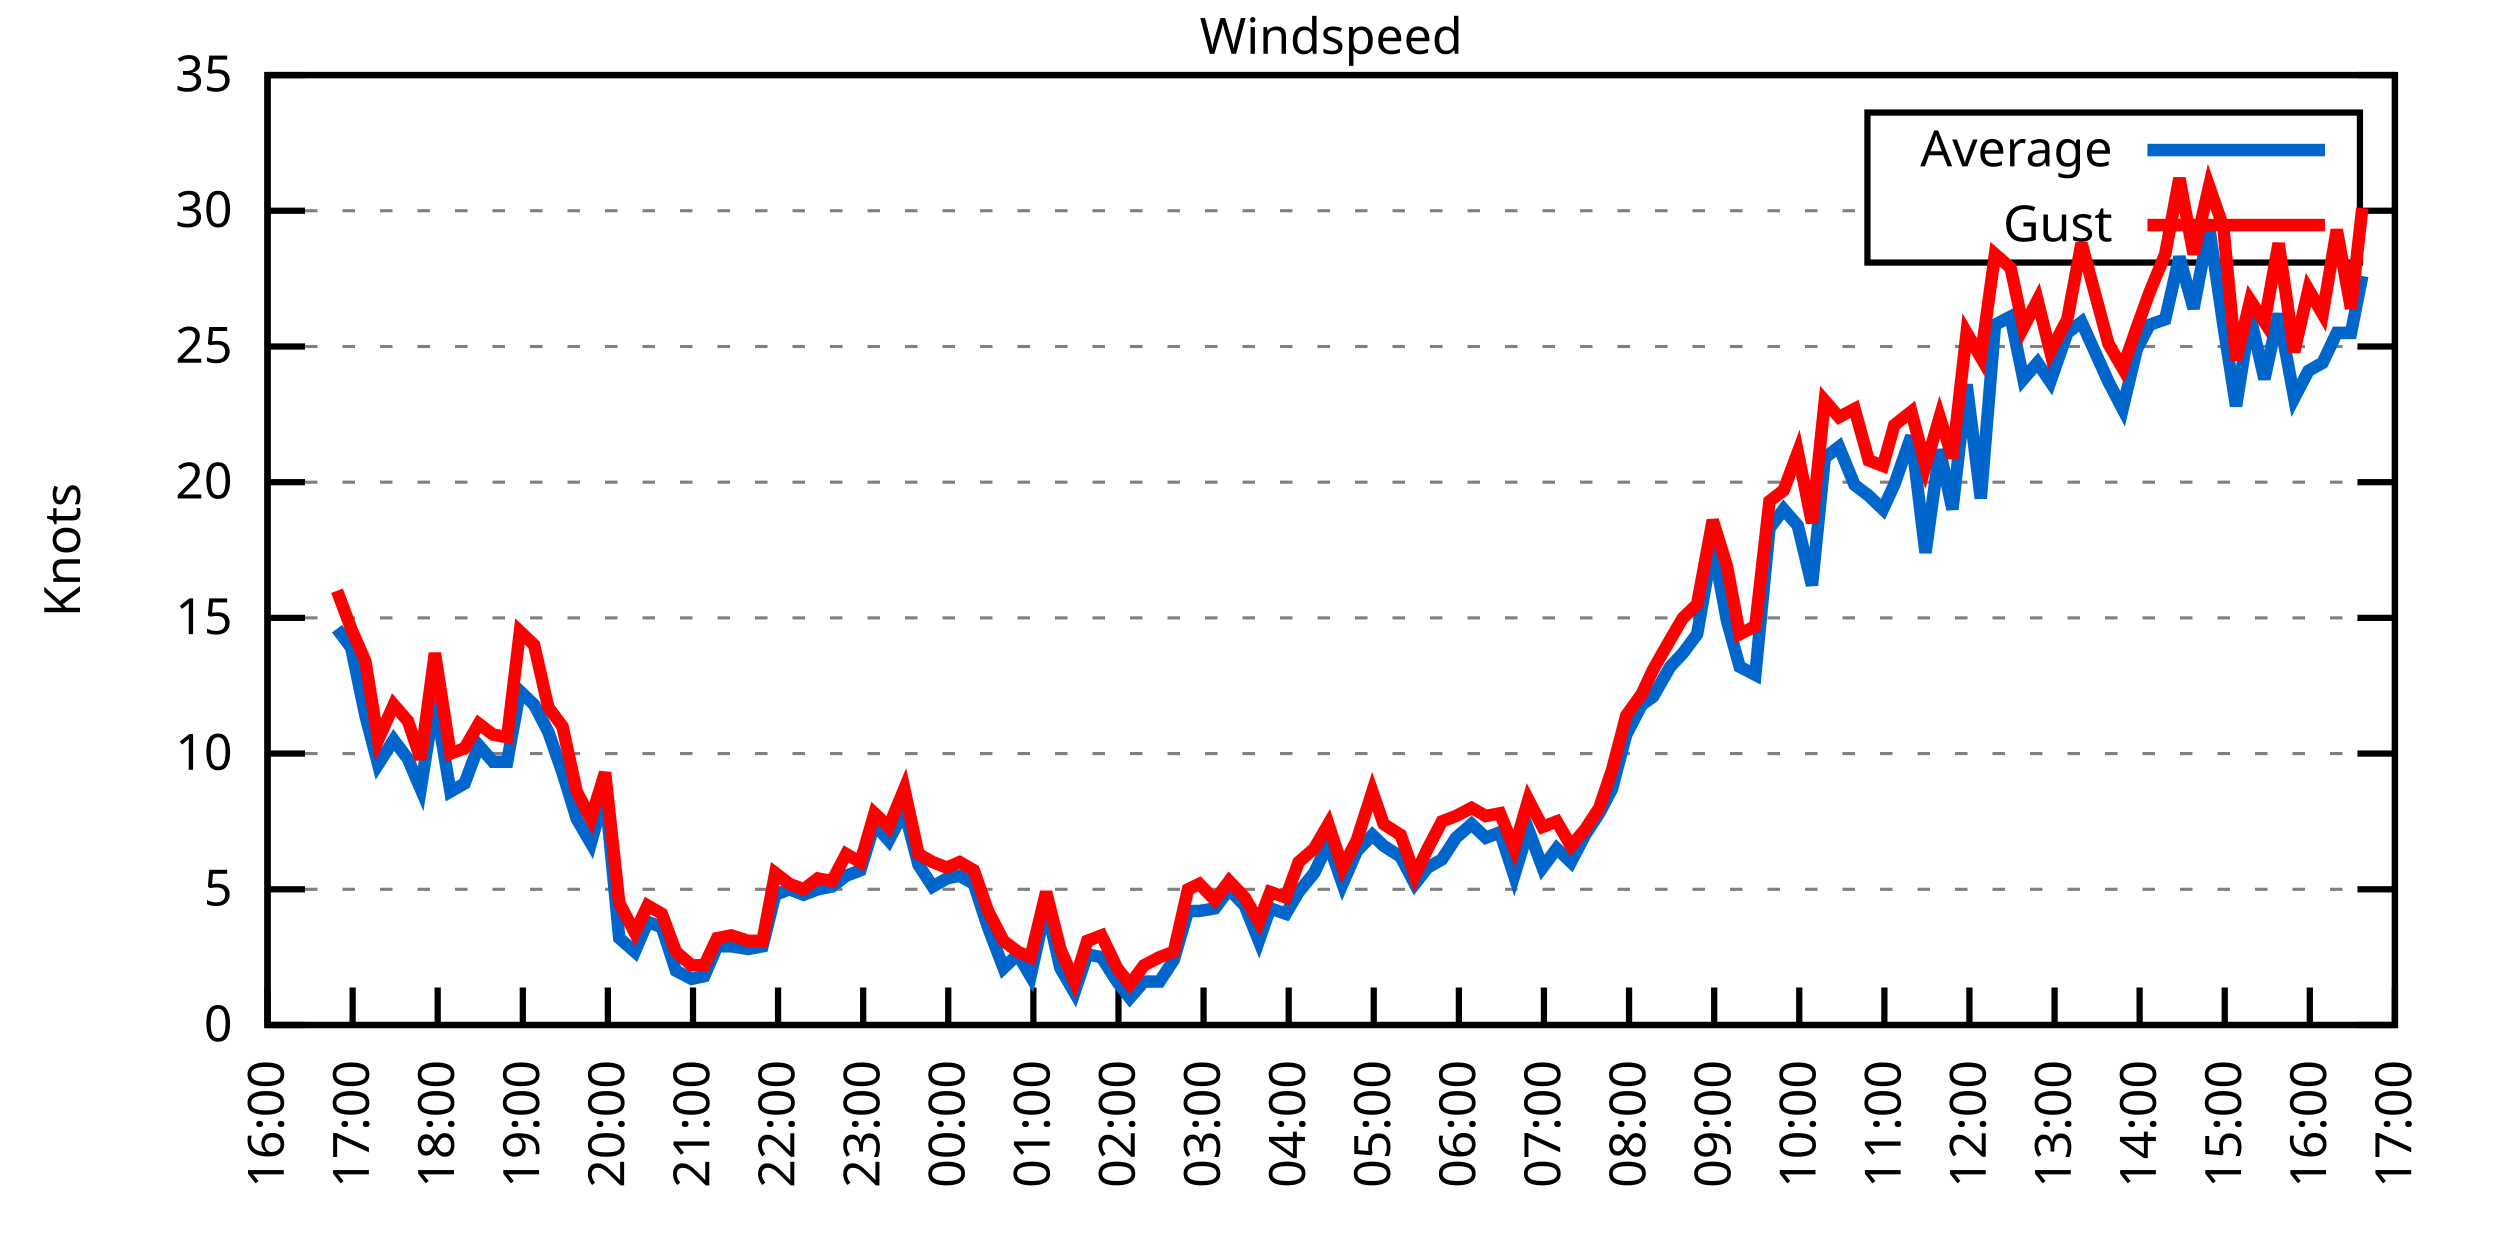
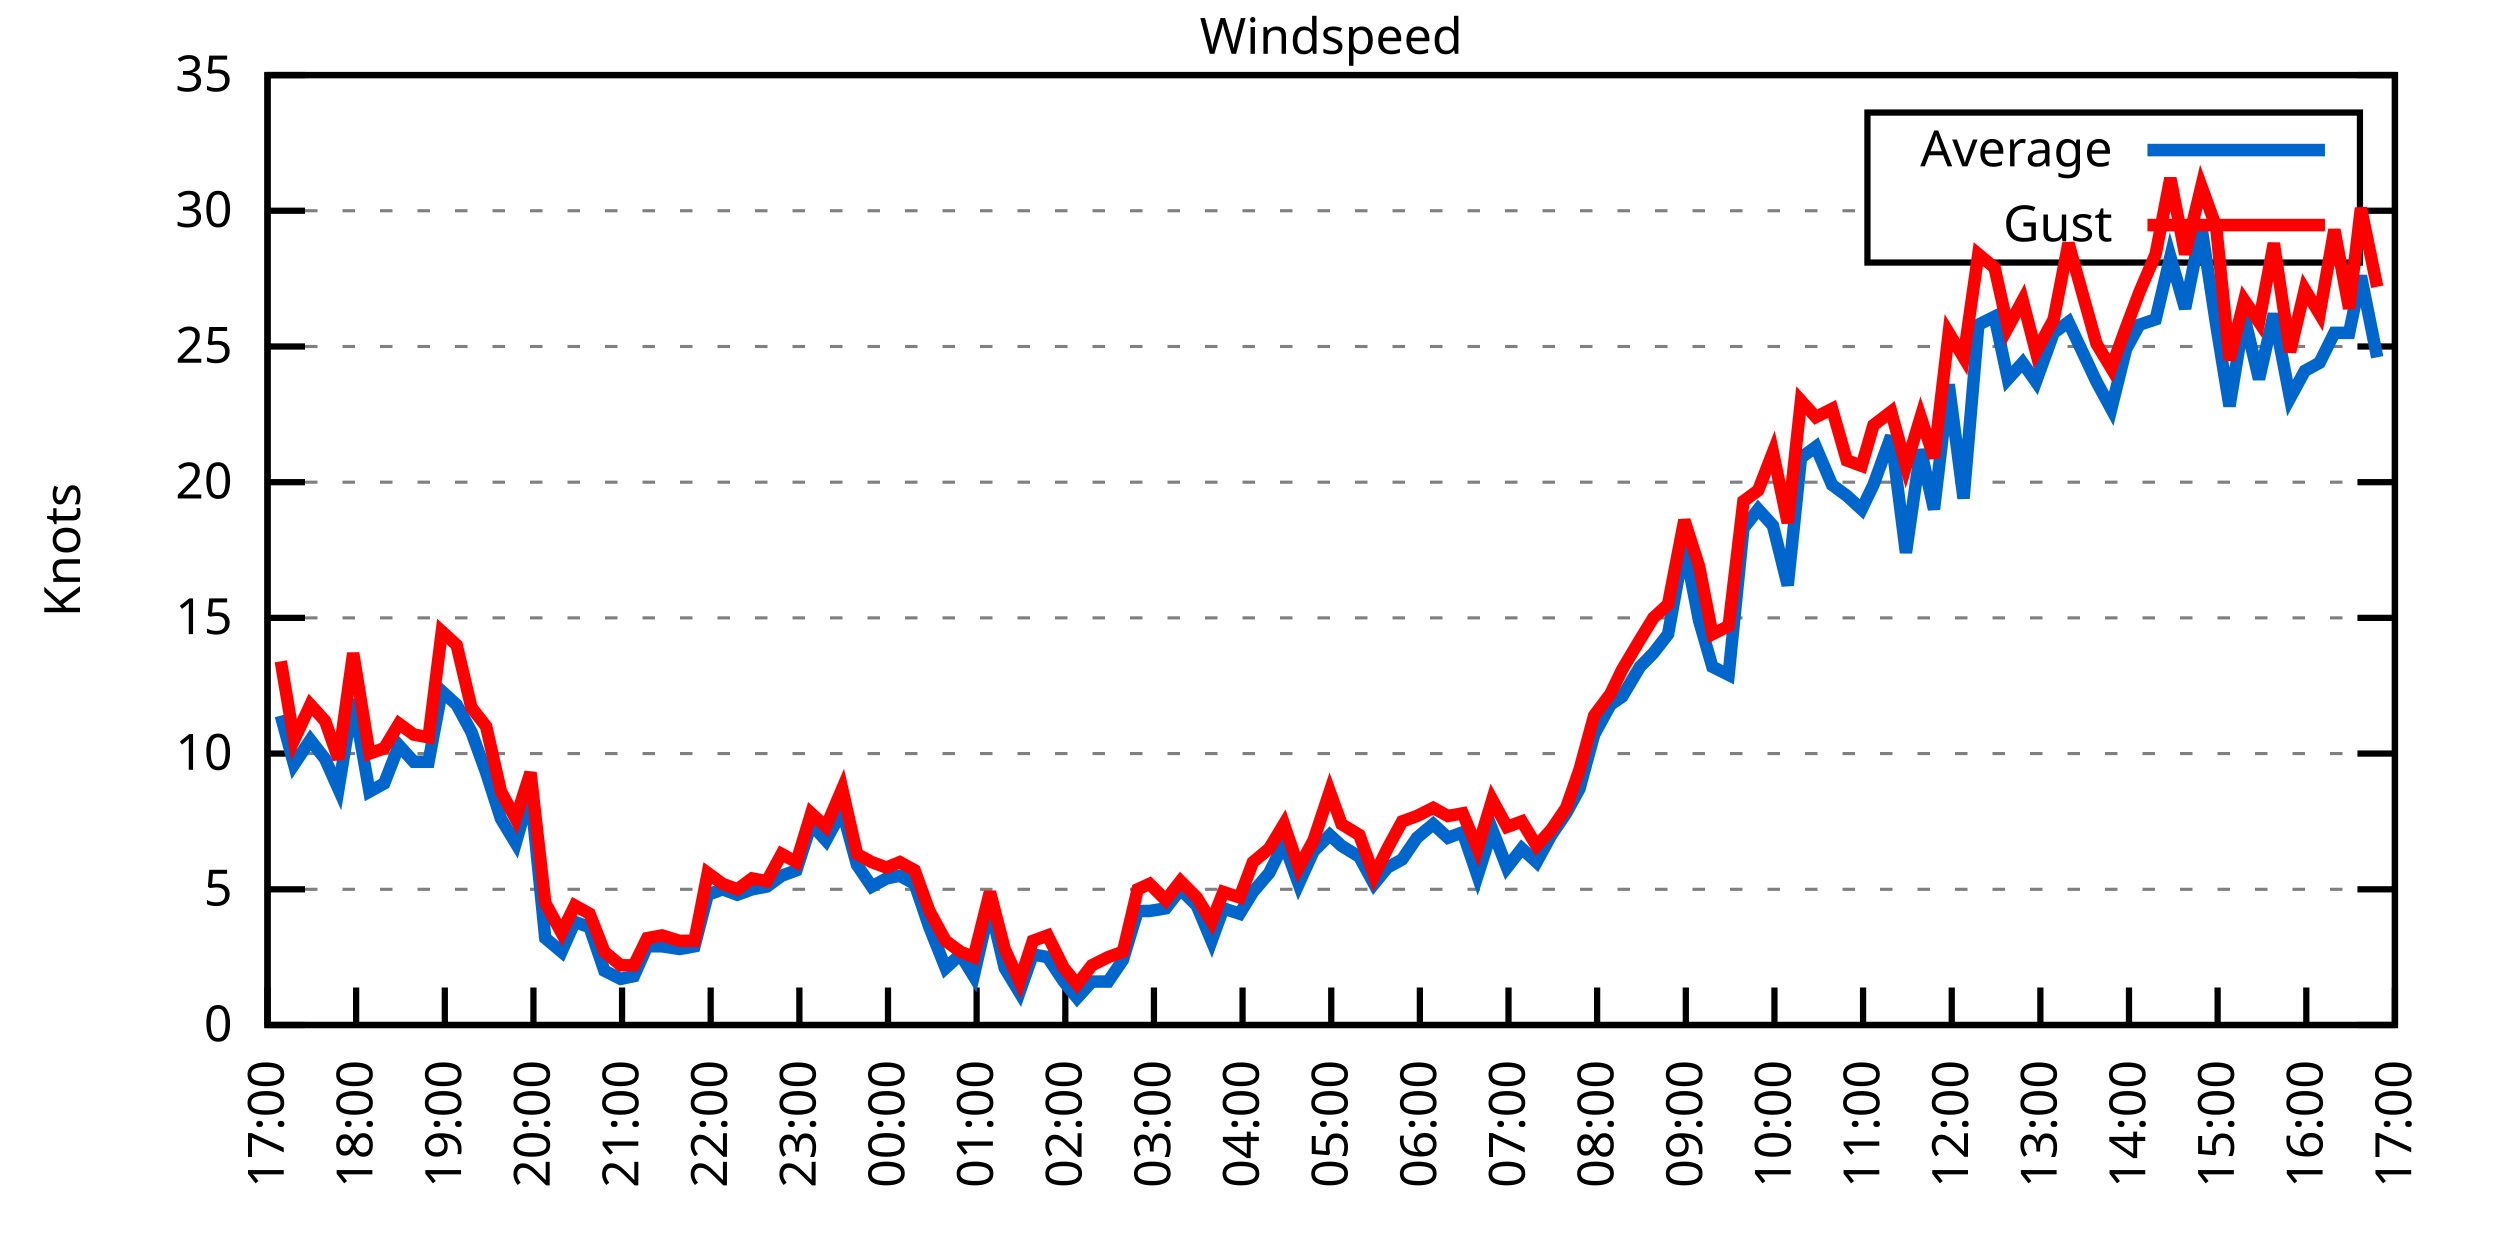
<svg xmlns="http://www.w3.org/2000/svg" xmlns:xlink="http://www.w3.org/1999/xlink" width="400" height="200" viewBox="0 0 400 200">
  <g id="gnuplot_canvas">
    <rect x="0" y="0" width="400" height="200" fill="none" />
    <defs>
      <circle id="gpDot" r="0.5" stroke-width="0.5" stroke="currentColor" />
      <path id="gpPt0" stroke-width="0.333" stroke="currentColor" d="M-1,0 h2 M0,-1 v2" />
      <path id="gpPt1" stroke-width="0.333" stroke="currentColor" d="M-1,-1 L1,1 M1,-1 L-1,1" />
      <path id="gpPt2" stroke-width="0.333" stroke="currentColor" d="M-1,0 L1,0 M0,-1 L0,1 M-1,-1 L1,1 M-1,1 L1,-1" />
      <rect id="gpPt3" stroke-width="0.333" stroke="currentColor" x="-1" y="-1" width="2" height="2" />
      <rect id="gpPt4" stroke-width="0.333" stroke="currentColor" fill="currentColor" x="-1" y="-1" width="2" height="2" />
      <circle id="gpPt5" stroke-width="0.333" stroke="currentColor" cx="0" cy="0" r="1" />
      <use xlink:href="#gpPt5" id="gpPt6" fill="currentColor" stroke="none" />
      <path id="gpPt7" stroke-width="0.333" stroke="currentColor" d="M0,-1.33 L-1.33,0.67 L1.33,0.67 z" />
      <use xlink:href="#gpPt7" id="gpPt8" fill="currentColor" stroke="none" />
      <use xlink:href="#gpPt7" id="gpPt9" stroke="currentColor" transform="rotate(180)" />
      <use xlink:href="#gpPt9" id="gpPt10" fill="currentColor" stroke="none" />
      <use xlink:href="#gpPt3" id="gpPt11" stroke="currentColor" transform="rotate(45)" />
      <use xlink:href="#gpPt11" id="gpPt12" fill="currentColor" stroke="none" />
      <path id="gpPt13" stroke-width="0.333" stroke="currentColor" d="M0,1.330 L1.265,0.411 L0.782,-1.067 L-0.782,-1.076 L-1.265,0.411 z" />
      <use xlink:href="#gpPt13" id="gpPt14" fill="currentColor" stroke="none" />
      <filter id="textbox" filterUnits="objectBoundingBox" x="0" y="0" height="1" width="1">
        <feFlood flood-color="white" flood-opacity="1" result="bgnd" />
        <feComposite in="SourceGraphic" in2="bgnd" operator="atop" />
      </filter>
      <filter id="greybox" filterUnits="objectBoundingBox" x="0" y="0" height="1" width="1">
        <feFlood flood-color="lightgrey" flood-opacity="1" result="grey" />
        <feComposite in="SourceGraphic" in2="grey" operator="atop" />
      </filter>
    </defs>
    <g fill="none" color="white" stroke="currentColor" stroke-width="1.00" stroke-linecap="butt" stroke-linejoin="miter">
</g>
    <g fill="none" color="black" stroke="currentColor" stroke-width="1.00" stroke-linecap="butt" stroke-linejoin="miter">
      <g stroke="none" shape-rendering="crispEdges">
        <polygon fill="rgb(255, 255, 255)" points="42.80,164.00 383.18,164.00 383.18,12.02 42.80,12.02 " />
      </g>
    </g>
    <g fill="none" color="black" stroke="currentColor" stroke-width="1.00" stroke-linecap="butt" stroke-linejoin="miter">
</g>
    <g fill="none" color="black" stroke="black" stroke-width="0.50" stroke-linecap="butt" stroke-linejoin="miter">
</g>
    <g fill="none" color="gray" stroke="currentColor" stroke-width="0.50" stroke-linecap="butt" stroke-linejoin="miter">
      <path stroke="gray" stroke-dasharray="2,4" class="gridline" d="M42.80,164.00 L383.19,164.00  " />
    </g>
    <g fill="none" color="gray" stroke="gray" stroke-width="1.00" stroke-linecap="butt" stroke-linejoin="miter">
</g>
    <g fill="none" color="black" stroke="currentColor" stroke-width="1.00" stroke-linecap="butt" stroke-linejoin="miter">
      <path stroke="black" d="M42.80,164.00 L48.80,164.00 M383.19,164.00 L377.19,164.00  " />
      <g transform="translate(37.20,166.60)" stroke="none" fill="black" font-family="Sans" font-size="8.00" text-anchor="end">
        <text>
          <tspan font-family="Sans"> 0</tspan>
        </text>
      </g>
    </g>
    <g fill="none" color="black" stroke="currentColor" stroke-width="1.00" stroke-linecap="butt" stroke-linejoin="miter">
</g>
    <g fill="none" color="black" stroke="black" stroke-width="0.50" stroke-linecap="butt" stroke-linejoin="miter">
</g>
    <g fill="none" color="gray" stroke="currentColor" stroke-width="0.50" stroke-linecap="butt" stroke-linejoin="miter">
      <path stroke="gray" stroke-dasharray="2,4" class="gridline" d="M42.80,142.29 L383.19,142.29  " />
    </g>
    <g fill="none" color="gray" stroke="gray" stroke-width="1.00" stroke-linecap="butt" stroke-linejoin="miter">
</g>
    <g fill="none" color="black" stroke="currentColor" stroke-width="1.00" stroke-linecap="butt" stroke-linejoin="miter">
      <path stroke="black" d="M42.80,142.29 L48.80,142.29 M383.19,142.29 L377.19,142.29  " />
      <g transform="translate(37.20,144.89)" stroke="none" fill="black" font-family="Sans" font-size="8.00" text-anchor="end">
        <text>
          <tspan font-family="Sans"> 5</tspan>
        </text>
      </g>
    </g>
    <g fill="none" color="black" stroke="currentColor" stroke-width="1.00" stroke-linecap="butt" stroke-linejoin="miter">
</g>
    <g fill="none" color="black" stroke="black" stroke-width="0.50" stroke-linecap="butt" stroke-linejoin="miter">
</g>
    <g fill="none" color="gray" stroke="currentColor" stroke-width="0.50" stroke-linecap="butt" stroke-linejoin="miter">
      <path stroke="gray" stroke-dasharray="2,4" class="gridline" d="M42.80,120.57 L383.19,120.57  " />
    </g>
    <g fill="none" color="gray" stroke="gray" stroke-width="1.00" stroke-linecap="butt" stroke-linejoin="miter">
</g>
    <g fill="none" color="black" stroke="currentColor" stroke-width="1.00" stroke-linecap="butt" stroke-linejoin="miter">
      <path stroke="black" d="M42.80,120.57 L48.80,120.57 M383.19,120.57 L377.19,120.57  " />
      <g transform="translate(37.20,123.17)" stroke="none" fill="black" font-family="Sans" font-size="8.00" text-anchor="end">
        <text>
          <tspan font-family="Sans"> 10</tspan>
        </text>
      </g>
    </g>
    <g fill="none" color="black" stroke="currentColor" stroke-width="1.00" stroke-linecap="butt" stroke-linejoin="miter">
</g>
    <g fill="none" color="black" stroke="black" stroke-width="0.50" stroke-linecap="butt" stroke-linejoin="miter">
</g>
    <g fill="none" color="gray" stroke="currentColor" stroke-width="0.50" stroke-linecap="butt" stroke-linejoin="miter">
      <path stroke="gray" stroke-dasharray="2,4" class="gridline" d="M42.80,98.86 L383.19,98.86  " />
    </g>
    <g fill="none" color="gray" stroke="gray" stroke-width="1.00" stroke-linecap="butt" stroke-linejoin="miter">
</g>
    <g fill="none" color="black" stroke="currentColor" stroke-width="1.00" stroke-linecap="butt" stroke-linejoin="miter">
      <path stroke="black" d="M42.80,98.86 L48.80,98.86 M383.19,98.86 L377.19,98.86  " />
      <g transform="translate(37.20,101.46)" stroke="none" fill="black" font-family="Sans" font-size="8.00" text-anchor="end">
        <text>
          <tspan font-family="Sans"> 15</tspan>
        </text>
      </g>
    </g>
    <g fill="none" color="black" stroke="currentColor" stroke-width="1.00" stroke-linecap="butt" stroke-linejoin="miter">
</g>
    <g fill="none" color="black" stroke="black" stroke-width="0.50" stroke-linecap="butt" stroke-linejoin="miter">
</g>
    <g fill="none" color="gray" stroke="currentColor" stroke-width="0.50" stroke-linecap="butt" stroke-linejoin="miter">
      <path stroke="gray" stroke-dasharray="2,4" class="gridline" d="M42.80,77.15 L383.19,77.15  " />
    </g>
    <g fill="none" color="gray" stroke="gray" stroke-width="1.00" stroke-linecap="butt" stroke-linejoin="miter">
</g>
    <g fill="none" color="black" stroke="currentColor" stroke-width="1.00" stroke-linecap="butt" stroke-linejoin="miter">
      <path stroke="black" d="M42.80,77.15 L48.80,77.15 M383.19,77.15 L377.19,77.15  " />
      <g transform="translate(37.20,79.75)" stroke="none" fill="black" font-family="Sans" font-size="8.00" text-anchor="end">
        <text>
          <tspan font-family="Sans"> 20</tspan>
        </text>
      </g>
    </g>
    <g fill="none" color="black" stroke="currentColor" stroke-width="1.00" stroke-linecap="butt" stroke-linejoin="miter">
</g>
    <g fill="none" color="black" stroke="black" stroke-width="0.50" stroke-linecap="butt" stroke-linejoin="miter">
</g>
    <g fill="none" color="gray" stroke="currentColor" stroke-width="0.50" stroke-linecap="butt" stroke-linejoin="miter">
      <path stroke="gray" stroke-dasharray="2,4" class="gridline" d="M42.80,55.44 L383.19,55.44  " />
    </g>
    <g fill="none" color="gray" stroke="gray" stroke-width="1.00" stroke-linecap="butt" stroke-linejoin="miter">
</g>
    <g fill="none" color="black" stroke="currentColor" stroke-width="1.00" stroke-linecap="butt" stroke-linejoin="miter">
      <path stroke="black" d="M42.80,55.44 L48.80,55.44 M383.19,55.44 L377.19,55.44  " />
      <g transform="translate(37.20,58.04)" stroke="none" fill="black" font-family="Sans" font-size="8.00" text-anchor="end">
        <text>
          <tspan font-family="Sans"> 25</tspan>
        </text>
      </g>
    </g>
    <g fill="none" color="black" stroke="currentColor" stroke-width="1.00" stroke-linecap="butt" stroke-linejoin="miter">
</g>
    <g fill="none" color="black" stroke="black" stroke-width="0.50" stroke-linecap="butt" stroke-linejoin="miter">
</g>
    <g fill="none" color="gray" stroke="currentColor" stroke-width="0.50" stroke-linecap="butt" stroke-linejoin="miter">
      <path stroke="gray" stroke-dasharray="2,4" class="gridline" d="M42.80,33.72 L298.79,33.72 M377.59,33.72 L383.19,33.72  " />
    </g>
    <g fill="none" color="gray" stroke="gray" stroke-width="1.00" stroke-linecap="butt" stroke-linejoin="miter">
</g>
    <g fill="none" color="black" stroke="currentColor" stroke-width="1.00" stroke-linecap="butt" stroke-linejoin="miter">
      <path stroke="black" d="M42.80,33.72 L48.80,33.72 M383.19,33.72 L377.19,33.72  " />
      <g transform="translate(37.20,36.32)" stroke="none" fill="black" font-family="Sans" font-size="8.00" text-anchor="end">
        <text>
          <tspan font-family="Sans"> 30</tspan>
        </text>
      </g>
    </g>
    <g fill="none" color="black" stroke="currentColor" stroke-width="1.00" stroke-linecap="butt" stroke-linejoin="miter">
</g>
    <g fill="none" color="black" stroke="black" stroke-width="0.50" stroke-linecap="butt" stroke-linejoin="miter">
</g>
    <g fill="none" color="gray" stroke="currentColor" stroke-width="0.50" stroke-linecap="butt" stroke-linejoin="miter">
      <path stroke="gray" stroke-dasharray="2,4" class="gridline" d="M42.80,12.01 L383.19,12.01  " />
    </g>
    <g fill="none" color="gray" stroke="gray" stroke-width="1.00" stroke-linecap="butt" stroke-linejoin="miter">
</g>
    <g fill="none" color="black" stroke="currentColor" stroke-width="1.00" stroke-linecap="butt" stroke-linejoin="miter">
      <path stroke="black" d="M42.80,12.01 L48.80,12.01 M383.19,12.01 L377.19,12.01  " />
      <g transform="translate(37.20,14.61)" stroke="none" fill="black" font-family="Sans" font-size="8.00" text-anchor="end">
        <text>
          <tspan font-family="Sans"> 35</tspan>
        </text>
      </g>
    </g>
    <g fill="none" color="black" stroke="currentColor" stroke-width="1.00" stroke-linecap="butt" stroke-linejoin="miter">
      <path stroke="black" d="M42.80,164.00 L42.80,158.00  " />
      <g transform="translate(45.40,169.60) rotate(270.00)" stroke="none" fill="black" font-family="Sans" font-size="8.00" text-anchor="end">
        <text>
-           <tspan font-family="Sans">16:00</tspan>
-         </text>
-       </g>
-     </g>
-     <g fill="none" color="black" stroke="currentColor" stroke-width="1.00" stroke-linecap="butt" stroke-linejoin="miter">
-       <path stroke="black" d="M56.42,164.00 L56.42,158.00  " />
-       <g transform="translate(59.02,169.60) rotate(270.00)" stroke="none" fill="black" font-family="Sans" font-size="8.00" text-anchor="end">
-         <text>
          <tspan font-family="Sans">17:00</tspan>
        </text>
      </g>
    </g>
    <g fill="none" color="black" stroke="currentColor" stroke-width="1.00" stroke-linecap="butt" stroke-linejoin="miter">
-       <path stroke="black" d="M70.03,164.00 L70.03,158.00  " />
-       <g transform="translate(72.63,169.60) rotate(270.00)" stroke="none" fill="black" font-family="Sans" font-size="8.00" text-anchor="end">
+       <path stroke="black" d="M56.98,164.00 L56.98,158.00  " />
+       <g transform="translate(59.58,169.60) rotate(270.00)" stroke="none" fill="black" font-family="Sans" font-size="8.00" text-anchor="end">
        <text>
          <tspan font-family="Sans">18:00</tspan>
        </text>
      </g>
    </g>
    <g fill="none" color="black" stroke="currentColor" stroke-width="1.00" stroke-linecap="butt" stroke-linejoin="miter">
-       <path stroke="black" d="M83.65,164.00 L83.65,158.00  " />
-       <g transform="translate(86.25,169.60) rotate(270.00)" stroke="none" fill="black" font-family="Sans" font-size="8.00" text-anchor="end">
+       <path stroke="black" d="M71.17,164.00 L71.17,158.00  " />
+       <g transform="translate(73.77,169.60) rotate(270.00)" stroke="none" fill="black" font-family="Sans" font-size="8.00" text-anchor="end">
        <text>
          <tspan font-family="Sans">19:00</tspan>
        </text>
      </g>
    </g>
    <g fill="none" color="black" stroke="currentColor" stroke-width="1.00" stroke-linecap="butt" stroke-linejoin="miter">
-       <path stroke="black" d="M97.26,164.00 L97.26,158.00  " />
-       <g transform="translate(99.86,169.60) rotate(270.00)" stroke="none" fill="black" font-family="Sans" font-size="8.00" text-anchor="end">
+       <path stroke="black" d="M85.35,164.00 L85.35,158.00  " />
+       <g transform="translate(87.95,169.60) rotate(270.00)" stroke="none" fill="black" font-family="Sans" font-size="8.00" text-anchor="end">
        <text>
          <tspan font-family="Sans">20:00</tspan>
        </text>
      </g>
    </g>
    <g fill="none" color="black" stroke="currentColor" stroke-width="1.00" stroke-linecap="butt" stroke-linejoin="miter">
-       <path stroke="black" d="M110.88,164.00 L110.88,158.00  " />
-       <g transform="translate(113.48,169.60) rotate(270.00)" stroke="none" fill="black" font-family="Sans" font-size="8.00" text-anchor="end">
+       <path stroke="black" d="M99.53,164.00 L99.53,158.00  " />
+       <g transform="translate(102.13,169.60) rotate(270.00)" stroke="none" fill="black" font-family="Sans" font-size="8.00" text-anchor="end">
        <text>
          <tspan font-family="Sans">21:00</tspan>
        </text>
      </g>
    </g>
    <g fill="none" color="black" stroke="currentColor" stroke-width="1.00" stroke-linecap="butt" stroke-linejoin="miter">
-       <path stroke="black" d="M124.49,164.00 L124.49,158.00  " />
-       <g transform="translate(127.09,169.60) rotate(270.00)" stroke="none" fill="black" font-family="Sans" font-size="8.00" text-anchor="end">
+       <path stroke="black" d="M113.71,164.00 L113.71,158.00  " />
+       <g transform="translate(116.31,169.60) rotate(270.00)" stroke="none" fill="black" font-family="Sans" font-size="8.00" text-anchor="end">
        <text>
          <tspan font-family="Sans">22:00</tspan>
        </text>
      </g>
    </g>
    <g fill="none" color="black" stroke="currentColor" stroke-width="1.00" stroke-linecap="butt" stroke-linejoin="miter">
-       <path stroke="black" d="M138.11,164.00 L138.11,158.00  " />
-       <g transform="translate(140.71,169.60) rotate(270.00)" stroke="none" fill="black" font-family="Sans" font-size="8.00" text-anchor="end">
+       <path stroke="black" d="M127.90,164.00 L127.90,158.00  " />
+       <g transform="translate(130.50,169.60) rotate(270.00)" stroke="none" fill="black" font-family="Sans" font-size="8.00" text-anchor="end">
        <text>
          <tspan font-family="Sans">23:00</tspan>
        </text>
      </g>
    </g>
    <g fill="none" color="black" stroke="currentColor" stroke-width="1.00" stroke-linecap="butt" stroke-linejoin="miter">
-       <path stroke="black" d="M151.72,164.00 L151.72,158.00  " />
-       <g transform="translate(154.32,169.60) rotate(270.00)" stroke="none" fill="black" font-family="Sans" font-size="8.00" text-anchor="end">
+       <path stroke="black" d="M142.08,164.00 L142.08,158.00  " />
+       <g transform="translate(144.68,169.60) rotate(270.00)" stroke="none" fill="black" font-family="Sans" font-size="8.00" text-anchor="end">
        <text>
          <tspan font-family="Sans">00:00</tspan>
        </text>
      </g>
    </g>
    <g fill="none" color="black" stroke="currentColor" stroke-width="1.00" stroke-linecap="butt" stroke-linejoin="miter">
-       <path stroke="black" d="M165.34,164.00 L165.34,158.00  " />
-       <g transform="translate(167.94,169.60) rotate(270.00)" stroke="none" fill="black" font-family="Sans" font-size="8.00" text-anchor="end">
+       <path stroke="black" d="M156.26,164.00 L156.26,158.00  " />
+       <g transform="translate(158.86,169.60) rotate(270.00)" stroke="none" fill="black" font-family="Sans" font-size="8.00" text-anchor="end">
        <text>
          <tspan font-family="Sans">01:00</tspan>
        </text>
      </g>
    </g>
    <g fill="none" color="black" stroke="currentColor" stroke-width="1.00" stroke-linecap="butt" stroke-linejoin="miter">
-       <path stroke="black" d="M178.96,164.00 L178.96,158.00  " />
-       <g transform="translate(181.56,169.60) rotate(270.00)" stroke="none" fill="black" font-family="Sans" font-size="8.00" text-anchor="end">
+       <path stroke="black" d="M170.45,164.00 L170.45,158.00  " />
+       <g transform="translate(173.05,169.60) rotate(270.00)" stroke="none" fill="black" font-family="Sans" font-size="8.00" text-anchor="end">
        <text>
          <tspan font-family="Sans">02:00</tspan>
        </text>
      </g>
    </g>
    <g fill="none" color="black" stroke="currentColor" stroke-width="1.00" stroke-linecap="butt" stroke-linejoin="miter">
-       <path stroke="black" d="M192.57,164.00 L192.57,158.00  " />
-       <g transform="translate(195.17,169.60) rotate(270.00)" stroke="none" fill="black" font-family="Sans" font-size="8.00" text-anchor="end">
+       <path stroke="black" d="M184.63,164.00 L184.63,158.00  " />
+       <g transform="translate(187.23,169.60) rotate(270.00)" stroke="none" fill="black" font-family="Sans" font-size="8.00" text-anchor="end">
        <text>
          <tspan font-family="Sans">03:00</tspan>
        </text>
      </g>
    </g>
    <g fill="none" color="black" stroke="currentColor" stroke-width="1.00" stroke-linecap="butt" stroke-linejoin="miter">
-       <path stroke="black" d="M206.19,164.00 L206.19,158.00  " />
-       <g transform="translate(208.79,169.60) rotate(270.00)" stroke="none" fill="black" font-family="Sans" font-size="8.00" text-anchor="end">
+       <path stroke="black" d="M198.81,164.00 L198.81,158.00  " />
+       <g transform="translate(201.41,169.60) rotate(270.00)" stroke="none" fill="black" font-family="Sans" font-size="8.00" text-anchor="end">
        <text>
          <tspan font-family="Sans">04:00</tspan>
        </text>
      </g>
    </g>
    <g fill="none" color="black" stroke="currentColor" stroke-width="1.00" stroke-linecap="butt" stroke-linejoin="miter">
-       <path stroke="black" d="M219.80,164.00 L219.80,158.00  " />
-       <g transform="translate(222.40,169.60) rotate(270.00)" stroke="none" fill="black" font-family="Sans" font-size="8.00" text-anchor="end">
+       <path stroke="black" d="M213.00,164.00 L213.00,158.00  " />
+       <g transform="translate(215.60,169.60) rotate(270.00)" stroke="none" fill="black" font-family="Sans" font-size="8.00" text-anchor="end">
        <text>
          <tspan font-family="Sans">05:00</tspan>
        </text>
      </g>
    </g>
    <g fill="none" color="black" stroke="currentColor" stroke-width="1.00" stroke-linecap="butt" stroke-linejoin="miter">
-       <path stroke="black" d="M233.42,164.00 L233.42,158.00  " />
-       <g transform="translate(236.02,169.60) rotate(270.00)" stroke="none" fill="black" font-family="Sans" font-size="8.00" text-anchor="end">
+       <path stroke="black" d="M227.18,164.00 L227.18,158.00  " />
+       <g transform="translate(229.78,169.60) rotate(270.00)" stroke="none" fill="black" font-family="Sans" font-size="8.00" text-anchor="end">
        <text>
          <tspan font-family="Sans">06:00</tspan>
        </text>
      </g>
    </g>
    <g fill="none" color="black" stroke="currentColor" stroke-width="1.00" stroke-linecap="butt" stroke-linejoin="miter">
-       <path stroke="black" d="M247.03,164.00 L247.03,158.00  " />
-       <g transform="translate(249.63,169.60) rotate(270.00)" stroke="none" fill="black" font-family="Sans" font-size="8.00" text-anchor="end">
+       <path stroke="black" d="M241.36,164.00 L241.36,158.00  " />
+       <g transform="translate(243.96,169.60) rotate(270.00)" stroke="none" fill="black" font-family="Sans" font-size="8.00" text-anchor="end">
        <text>
          <tspan font-family="Sans">07:00</tspan>
        </text>
      </g>
    </g>
    <g fill="none" color="black" stroke="currentColor" stroke-width="1.00" stroke-linecap="butt" stroke-linejoin="miter">
-       <path stroke="black" d="M260.65,164.00 L260.65,158.00  " />
-       <g transform="translate(263.25,169.60) rotate(270.00)" stroke="none" fill="black" font-family="Sans" font-size="8.00" text-anchor="end">
+       <path stroke="black" d="M255.54,164.00 L255.54,158.00  " />
+       <g transform="translate(258.14,169.60) rotate(270.00)" stroke="none" fill="black" font-family="Sans" font-size="8.00" text-anchor="end">
        <text>
          <tspan font-family="Sans">08:00</tspan>
        </text>
      </g>
    </g>
    <g fill="none" color="black" stroke="currentColor" stroke-width="1.00" stroke-linecap="butt" stroke-linejoin="miter">
-       <path stroke="black" d="M274.27,164.00 L274.27,158.00  " />
-       <g transform="translate(276.87,169.60) rotate(270.00)" stroke="none" fill="black" font-family="Sans" font-size="8.00" text-anchor="end">
+       <path stroke="black" d="M269.73,164.00 L269.73,158.00  " />
+       <g transform="translate(272.33,169.60) rotate(270.00)" stroke="none" fill="black" font-family="Sans" font-size="8.00" text-anchor="end">
        <text>
          <tspan font-family="Sans">09:00</tspan>
        </text>
      </g>
    </g>
    <g fill="none" color="black" stroke="currentColor" stroke-width="1.00" stroke-linecap="butt" stroke-linejoin="miter">
-       <path stroke="black" d="M287.88,164.00 L287.88,158.00  " />
-       <g transform="translate(290.48,169.60) rotate(270.00)" stroke="none" fill="black" font-family="Sans" font-size="8.00" text-anchor="end">
+       <path stroke="black" d="M283.91,164.00 L283.91,158.00  " />
+       <g transform="translate(286.51,169.60) rotate(270.00)" stroke="none" fill="black" font-family="Sans" font-size="8.00" text-anchor="end">
        <text>
          <tspan font-family="Sans">10:00</tspan>
        </text>
      </g>
    </g>
    <g fill="none" color="black" stroke="currentColor" stroke-width="1.00" stroke-linecap="butt" stroke-linejoin="miter">
-       <path stroke="black" d="M301.50,164.00 L301.50,158.00  " />
-       <g transform="translate(304.10,169.60) rotate(270.00)" stroke="none" fill="black" font-family="Sans" font-size="8.00" text-anchor="end">
+       <path stroke="black" d="M298.09,164.00 L298.09,158.00  " />
+       <g transform="translate(300.69,169.60) rotate(270.00)" stroke="none" fill="black" font-family="Sans" font-size="8.00" text-anchor="end">
        <text>
          <tspan font-family="Sans">11:00</tspan>
        </text>
      </g>
    </g>
    <g fill="none" color="black" stroke="currentColor" stroke-width="1.00" stroke-linecap="butt" stroke-linejoin="miter">
-       <path stroke="black" d="M315.11,164.00 L315.11,158.00  " />
-       <g transform="translate(317.71,169.60) rotate(270.00)" stroke="none" fill="black" font-family="Sans" font-size="8.00" text-anchor="end">
+       <path stroke="black" d="M312.28,164.00 L312.28,158.00  " />
+       <g transform="translate(314.88,169.60) rotate(270.00)" stroke="none" fill="black" font-family="Sans" font-size="8.00" text-anchor="end">
        <text>
          <tspan font-family="Sans">12:00</tspan>
        </text>
      </g>
    </g>
    <g fill="none" color="black" stroke="currentColor" stroke-width="1.00" stroke-linecap="butt" stroke-linejoin="miter">
-       <path stroke="black" d="M328.73,164.00 L328.73,158.00  " />
-       <g transform="translate(331.33,169.60) rotate(270.00)" stroke="none" fill="black" font-family="Sans" font-size="8.00" text-anchor="end">
+       <path stroke="black" d="M326.46,164.00 L326.46,158.00  " />
+       <g transform="translate(329.06,169.60) rotate(270.00)" stroke="none" fill="black" font-family="Sans" font-size="8.00" text-anchor="end">
        <text>
          <tspan font-family="Sans">13:00</tspan>
        </text>
      </g>
    </g>
    <g fill="none" color="black" stroke="currentColor" stroke-width="1.00" stroke-linecap="butt" stroke-linejoin="miter">
-       <path stroke="black" d="M342.34,164.00 L342.34,158.00  " />
-       <g transform="translate(344.94,169.60) rotate(270.00)" stroke="none" fill="black" font-family="Sans" font-size="8.00" text-anchor="end">
+       <path stroke="black" d="M340.64,164.00 L340.64,158.00  " />
+       <g transform="translate(343.24,169.60) rotate(270.00)" stroke="none" fill="black" font-family="Sans" font-size="8.00" text-anchor="end">
        <text>
          <tspan font-family="Sans">14:00</tspan>
        </text>
      </g>
    </g>
    <g fill="none" color="black" stroke="currentColor" stroke-width="1.00" stroke-linecap="butt" stroke-linejoin="miter">
-       <path stroke="black" d="M355.96,164.00 L355.96,158.00  " />
-       <g transform="translate(358.56,169.60) rotate(270.00)" stroke="none" fill="black" font-family="Sans" font-size="8.00" text-anchor="end">
+       <path stroke="black" d="M354.82,164.00 L354.82,158.00  " />
+       <g transform="translate(357.42,169.60) rotate(270.00)" stroke="none" fill="black" font-family="Sans" font-size="8.00" text-anchor="end">
        <text>
          <tspan font-family="Sans">15:00</tspan>
        </text>
      </g>
    </g>
    <g fill="none" color="black" stroke="currentColor" stroke-width="1.00" stroke-linecap="butt" stroke-linejoin="miter">
-       <path stroke="black" d="M369.57,164.00 L369.57,158.00  " />
-       <g transform="translate(372.17,169.60) rotate(270.00)" stroke="none" fill="black" font-family="Sans" font-size="8.00" text-anchor="end">
+       <path stroke="black" d="M369.01,164.00 L369.01,158.00  " />
+       <g transform="translate(371.61,169.60) rotate(270.00)" stroke="none" fill="black" font-family="Sans" font-size="8.00" text-anchor="end">
        <text>
          <tspan font-family="Sans">16:00</tspan>
        </text>
      </g>
    </g>
    <g fill="none" color="black" stroke="currentColor" stroke-width="1.00" stroke-linecap="butt" stroke-linejoin="miter">
      <path stroke="black" d="M383.19,164.00 L383.19,158.00  " />
      <g transform="translate(385.79,169.60) rotate(270.00)" stroke="none" fill="black" font-family="Sans" font-size="8.00" text-anchor="end">
        <text>
          <tspan font-family="Sans">17:00</tspan>
        </text>
      </g>
    </g>
    <g fill="none" color="black" stroke="currentColor" stroke-width="1.00" stroke-linecap="butt" stroke-linejoin="miter">
</g>
    <g fill="none" color="black" stroke="currentColor" stroke-width="1.00" stroke-linecap="butt" stroke-linejoin="miter">
      <path stroke="black" d="M42.80,12.01 L42.80,164.00 L383.19,164.00 L383.19,12.01 L42.80,12.01 Z  " />
    </g>
    <g fill="none" color="black" stroke="currentColor" stroke-width="1.00" stroke-linecap="butt" stroke-linejoin="miter">
</g>
    <g fill="none" color="black" stroke="currentColor" stroke-width="1.00" stroke-linecap="butt" stroke-linejoin="miter">
      <path stroke="black" d="M298.79,42.01 L298.79,18.01 L377.59,18.01 L377.59,42.01 L298.79,42.01 Z  " />
    </g>
    <g id="Windspeed_plot_1">
      <g fill="none" color="white" stroke="black" stroke-width="2.00" stroke-linecap="butt" stroke-linejoin="miter">
</g>
      <g fill="none" color="black" stroke="currentColor" stroke-width="2.00" stroke-linecap="butt" stroke-linejoin="miter">
        <g transform="translate(337.99,26.61)" stroke="none" fill="black" font-family="Sans" font-size="8.00" text-anchor="end">
          <text>
            <tspan font-family="Sans">Average</tspan>
          </text>
        </g>
      </g>
      <g fill="none" color="black" stroke="currentColor" stroke-width="2.00" stroke-linecap="butt" stroke-linejoin="miter">
-         <path stroke="rgb(  0, 102, 204)" d="M343.59,24.01 L371.99,24.01 M53.92,100.60 L56.19,103.64 L58.46,114.49 L60.50,122.31 L63.00,118.40 L65.27,121.44   L67.31,126.22 L69.58,111.89 L72.07,126.65 L74.34,125.35 L76.61,119.27 L78.88,121.88 L81.15,121.88 L83.19,110.59   L85.46,112.76 L87.73,117.10 L90.00,123.61 L92.27,131.00 L94.54,134.90 L96.81,126.65 L99.08,150.10 L101.57,152.28   L103.62,147.50 L105.89,148.37 L108.15,155.31 L110.65,156.62 L112.69,156.18 L114.74,151.41 L117.01,151.41 L119.73,151.84   L122.00,151.41 L124.04,143.16 L126.31,142.29 L128.58,143.16 L130.85,142.29 L133.12,141.85 L135.39,140.12 L137.66,139.25   L139.92,131.86 L142.19,134.47 L144.69,129.69 L146.96,138.38 L149.23,141.85 L151.50,140.55 L153.54,140.12 L155.81,141.42   L158.08,148.37 L160.57,154.88 L162.84,152.71 L164.89,156.18 L167.38,144.89 L169.65,154.88 L171.92,158.79 L173.96,152.71   L176.23,153.14 L178.73,157.05 L180.77,159.66 L183.04,157.05 L185.54,157.05 L187.81,153.58 L190.08,145.76 L191.89,145.76   L194.39,145.33 L196.66,142.29 L199.15,144.89 L201.42,150.54 L203.24,145.33 L205.73,146.20 L207.78,142.72 L210.27,139.68   L212.54,134.90 L214.81,141.42 L217.08,136.21 L219.58,133.60 L221.39,135.34 L224.11,137.08 L226.38,141.42 L228.43,138.81   L230.70,137.51 L232.96,134.04 L235.46,131.86 L237.73,134.04 L240.00,133.17 L242.27,140.12 L244.54,132.73 L246.81,138.81   L249.08,135.77 L251.35,137.94 L253.61,133.60 L255.88,130.13 L257.93,126.22 L260.20,117.53 L262.69,112.76 L264.51,111.45   L267.23,106.68 L269.27,104.51 L271.54,101.47 L274.04,87.14 L276.31,99.30 L278.35,106.68 L280.85,107.98 L283.12,84.53   L285.38,81.49 L287.65,84.10 L289.92,93.65 L291.97,73.24 L294.23,71.50 L296.73,77.58 L299.00,79.32 L301.27,81.49   L303.08,77.58 L305.81,69.77 L308.08,88.44 L310.35,71.94 L312.39,81.49 L314.66,61.52 L316.93,79.75 L319.20,51.96   L321.69,50.66 L323.74,60.65 L326.00,58.04 L328.05,61.08 L330.77,53.26 L333.04,51.53 L337.35,61.08 L339.62,65.42   L341.89,55.87 L343.93,51.96 L346.43,51.09 L348.70,41.11 L350.97,49.36 L353.46,36.33 L355.73,51.96 L357.77,64.99   L360.04,50.66 L362.31,60.65 L364.58,50.22 L367.08,63.69 L369.35,59.34 L371.62,58.04 L373.89,53.26 L376.16,53.26   L377.97,44.15  " />
+         <path stroke="rgb(  0, 102, 204)" d="M343.59,24.01 L371.99,24.01 M44.93,114.49 L47.05,122.31 L49.66,118.40 L52.02,121.44 L54.15,126.22 L56.51,111.89   L59.11,126.65 L61.47,125.35 L63.84,119.27 L66.20,121.88 L68.57,121.88 L70.69,110.59 L73.06,112.76 L75.42,117.10   L77.78,123.61 L80.15,131.00 L82.51,134.90 L84.88,126.65 L87.24,150.10 L89.84,152.28 L91.97,147.50 L94.33,148.37   L96.70,155.31 L99.30,156.62 L101.42,156.18 L103.55,151.41 L105.91,151.41 L108.75,151.84 L111.11,151.41 L113.24,143.16   L115.61,142.29 L117.97,143.16 L120.33,142.29 L122.70,141.85 L125.06,140.12 L127.42,139.25 L129.79,131.86 L132.15,134.47   L134.75,129.69 L137.12,138.38 L139.48,141.85 L141.84,140.55 L143.97,140.12 L146.34,141.42 L148.70,148.37 L151.30,154.88   L153.66,152.71 L155.79,156.18 L158.39,144.89 L160.75,154.88 L163.12,158.79 L165.25,152.71 L167.61,153.14 L170.21,157.05   L172.34,159.66 L174.70,157.05 L177.30,157.05 L179.67,153.58 L182.03,145.76 L183.92,145.76 L186.52,145.33 L188.88,142.29   L191.48,144.89 L193.85,150.54 L195.74,145.33 L198.34,146.20 L200.47,142.72 L203.07,139.68 L205.43,134.90 L207.79,141.42   L210.16,136.21 L212.76,133.60 L214.65,135.34 L217.49,137.08 L219.85,141.42 L221.98,138.81 L224.34,137.51 L226.71,134.04   L229.31,131.86 L231.67,134.04 L234.03,133.17 L236.40,140.12 L238.76,132.73 L241.12,138.81 L243.49,135.77 L245.85,137.94   L248.22,133.60 L250.58,130.13 L252.71,126.22 L255.07,117.53 L257.67,112.76 L259.56,111.45 L262.40,106.68 L264.53,104.51   L266.89,101.47 L269.49,87.14 L271.85,99.30 L273.98,106.68 L276.58,107.98 L278.95,84.53 L281.31,81.49 L283.67,84.10   L286.04,93.65 L288.16,73.24 L290.53,71.50 L293.13,77.58 L295.49,79.32 L297.86,81.49 L299.75,77.58 L302.58,69.77   L304.95,88.44 L307.31,71.94 L309.44,81.49 L311.80,61.52 L314.17,79.75 L316.53,51.96 L319.13,50.66 L321.26,60.65   L323.62,58.04 L325.75,61.08 L328.59,53.26 L330.95,51.53 L335.44,61.08 L337.80,65.42 L340.17,55.87 L342.30,51.96   L344.90,51.09 L347.26,41.11 L349.62,49.36 L352.22,36.33 L354.59,51.96 L356.72,64.99 L359.08,50.66 L361.44,60.65   L363.81,50.22 L366.41,63.69 L368.77,59.34 L371.13,58.04 L373.50,53.26 L375.86,53.26 L377.75,44.15 L380.35,57.17    " />
      </g>
    </g>
    <g id="Windspeed_plot_2">
      <g fill="none" color="black" stroke="currentColor" stroke-width="2.00" stroke-linecap="butt" stroke-linejoin="miter">
        <g transform="translate(337.99,38.61)" stroke="none" fill="black" font-family="Sans" font-size="8.00" text-anchor="end">
          <text>
            <tspan font-family="Sans">Gust</tspan>
          </text>
        </g>
      </g>
      <g fill="none" color="black" stroke="currentColor" stroke-width="2.00" stroke-linecap="butt" stroke-linejoin="miter">
-         <path stroke="rgb(255,   0,   0)" d="M343.59,36.01 L371.99,36.01 M53.92,94.52 L56.19,100.60 L58.46,105.81 L60.50,118.40 L63.00,112.76 L65.27,115.36   L67.31,121.44 L69.58,104.51 L72.07,120.57 L74.34,119.71 L76.61,115.80 L78.88,117.53 L81.15,117.97 L83.19,101.03   L85.46,103.20 L87.73,113.19 L90.00,116.23 L92.27,126.65 L94.54,131.00 L96.81,123.61 L99.08,144.46 L101.57,149.24   L103.62,144.89 L105.89,146.20 L108.15,152.28 L110.65,154.45 L112.69,154.45 L114.74,150.10 L117.01,149.67 L119.73,150.54   L122.00,150.54 L124.04,139.68 L126.31,141.42 L128.58,142.29 L130.85,140.55 L133.12,140.98 L135.39,136.64 L137.66,137.94   L139.92,130.13 L142.19,132.30 L144.69,126.22 L146.96,136.64 L149.23,137.94 L151.50,138.81 L153.54,137.94 L155.81,139.25   L158.08,145.76 L160.57,150.54 L162.84,152.28 L164.89,153.14 L167.38,142.72 L169.65,151.84 L171.92,157.05 L173.96,150.54   L176.23,149.67 L178.73,154.88 L180.77,157.49 L183.04,154.45 L185.54,153.14 L187.81,152.28 L190.08,142.29 L191.89,141.42   L194.39,144.02 L196.66,140.98 L199.15,143.59 L201.42,147.50 L203.24,142.72 L205.73,143.59 L207.78,137.94 L210.27,135.77   L212.54,131.86 L214.81,138.81 L217.08,134.47 L219.58,126.65 L221.39,131.86 L224.11,133.60 L226.38,140.12 L228.43,135.77   L230.70,131.43 L232.96,130.56 L235.46,129.26 L237.73,130.56 L240.00,130.13 L242.27,135.77 L244.54,127.96 L246.81,132.30   L249.08,131.43 L251.35,135.34 L253.61,132.73 L255.88,129.26 L257.93,123.18 L260.20,114.49 L262.69,111.02 L264.51,107.11   L267.23,102.34 L269.27,98.86 L271.54,96.69 L274.04,83.23 L276.31,90.61 L278.35,101.47 L280.85,100.16 L283.12,80.19   L285.38,78.45 L287.65,72.37 L289.92,83.66 L291.97,64.12 L294.23,66.73 L296.73,65.42 L299.00,73.67 L301.27,74.54   L303.08,68.03 L305.81,65.86 L308.08,74.54 L310.35,66.73 L312.39,73.24 L314.66,53.26 L316.93,57.17 L319.20,40.67   L321.69,42.84 L323.74,52.40 L326.00,48.05 L328.05,56.30 L330.77,51.09 L333.04,38.93 L337.35,55.00 L339.62,58.91   L341.89,52.40 L343.93,46.75 L346.43,40.67 L348.70,28.51 L350.97,40.67 L353.46,29.81 L355.73,36.33 L357.77,57.61   L360.04,48.05 L362.31,51.53 L364.58,38.93 L367.08,56.30 L369.35,46.32 L371.62,50.22 L373.89,36.76 L376.16,49.36   L377.97,33.29  " />
+         <path stroke="rgb(255,   0,   0)" d="M343.59,36.01 L371.99,36.01 M44.93,105.81 L47.05,118.40 L49.66,112.76 L52.02,115.36 L54.15,121.44 L56.51,104.51   L59.11,120.57 L61.47,119.71 L63.84,115.80 L66.20,117.53 L68.57,117.97 L70.69,101.03 L73.06,103.20 L75.42,113.19   L77.78,116.23 L80.15,126.65 L82.51,131.00 L84.88,123.61 L87.24,144.46 L89.84,149.24 L91.97,144.89 L94.33,146.20   L96.70,152.28 L99.30,154.45 L101.42,154.45 L103.55,150.10 L105.91,149.67 L108.75,150.54 L111.11,150.54 L113.24,139.68   L115.61,141.42 L117.97,142.29 L120.33,140.55 L122.70,140.98 L125.06,136.64 L127.42,137.94 L129.79,130.13 L132.15,132.30   L134.75,126.22 L137.12,136.64 L139.48,137.94 L141.84,138.81 L143.97,137.94 L146.34,139.25 L148.70,145.76 L151.30,150.54   L153.66,152.28 L155.79,153.14 L158.39,142.72 L160.75,151.84 L163.12,157.05 L165.25,150.54 L167.61,149.67 L170.21,154.88   L172.34,157.49 L174.70,154.45 L177.30,153.14 L179.67,152.28 L182.03,142.29 L183.92,141.42 L186.52,144.02 L188.88,140.98   L191.48,143.59 L193.85,147.50 L195.74,142.72 L198.34,143.59 L200.47,137.94 L203.07,135.77 L205.43,131.86 L207.79,138.81   L210.16,134.47 L212.76,126.65 L214.65,131.86 L217.49,133.60 L219.85,140.12 L221.98,135.77 L224.34,131.43 L226.71,130.56   L229.31,129.26 L231.67,130.56 L234.03,130.13 L236.40,135.77 L238.76,127.96 L241.12,132.30 L243.49,131.43 L245.85,135.34   L248.22,132.73 L250.58,129.26 L252.71,123.18 L255.07,114.49 L257.67,111.02 L259.56,107.11 L262.40,102.34 L264.53,98.86   L266.89,96.69 L269.49,83.23 L271.85,90.61 L273.98,101.47 L276.58,100.16 L278.95,80.19 L281.31,78.45 L283.67,72.37   L286.04,83.66 L288.16,64.12 L290.53,66.73 L293.13,65.42 L295.49,73.67 L297.86,74.54 L299.75,68.03 L302.58,65.86   L304.95,74.54 L307.31,66.73 L309.44,73.24 L311.80,53.26 L314.17,57.17 L316.53,40.67 L319.13,42.84 L321.26,52.40   L323.62,48.05 L325.75,56.30 L328.59,51.09 L330.95,38.93 L335.44,55.00 L337.80,58.91 L340.17,52.40 L342.30,46.75   L344.90,40.67 L347.26,28.51 L349.62,40.67 L352.22,29.81 L354.59,36.33 L356.72,57.61 L359.08,48.05 L361.44,51.53   L363.81,38.93 L366.41,56.30 L368.77,46.32 L371.13,50.22 L373.50,36.76 L375.86,49.36 L377.75,33.29 L380.35,45.88    " />
      </g>
    </g>
    <g fill="none" color="black" stroke="currentColor" stroke-width="2.00" stroke-linecap="butt" stroke-linejoin="miter">
</g>
    <g fill="none" color="black" stroke="black" stroke-width="1.00" stroke-linecap="butt" stroke-linejoin="miter">
</g>
    <g fill="none" color="black" stroke="currentColor" stroke-width="1.00" stroke-linecap="butt" stroke-linejoin="miter">
      <path stroke="black" d="M42.80,12.01 L42.80,164.00 L383.19,164.00 L383.19,12.01 L42.80,12.01 Z  " />
      <g transform="translate(12.80,88.01) rotate(270.00)" stroke="none" fill="black" font-family="Sans" font-size="8.00" text-anchor="middle">
        <text>
          <tspan font-family="Sans">Knots</tspan>
        </text>
      </g>
    </g>
    <g fill="none" color="black" stroke="currentColor" stroke-width="1.00" stroke-linecap="butt" stroke-linejoin="miter">
</g>
    <g fill="none" color="black" stroke="currentColor" stroke-width="1.00" stroke-linecap="butt" stroke-linejoin="miter">
      <g transform="translate(212.99,8.61)" stroke="none" fill="black" font-family="Sans" font-size="8.00" text-anchor="middle">
        <text>
          <tspan font-family="Sans">Windspeed</tspan>
        </text>
      </g>
    </g>
    <g fill="none" color="black" stroke="currentColor" stroke-width="1.00" stroke-linecap="butt" stroke-linejoin="miter">
</g>
  </g>
</svg>
